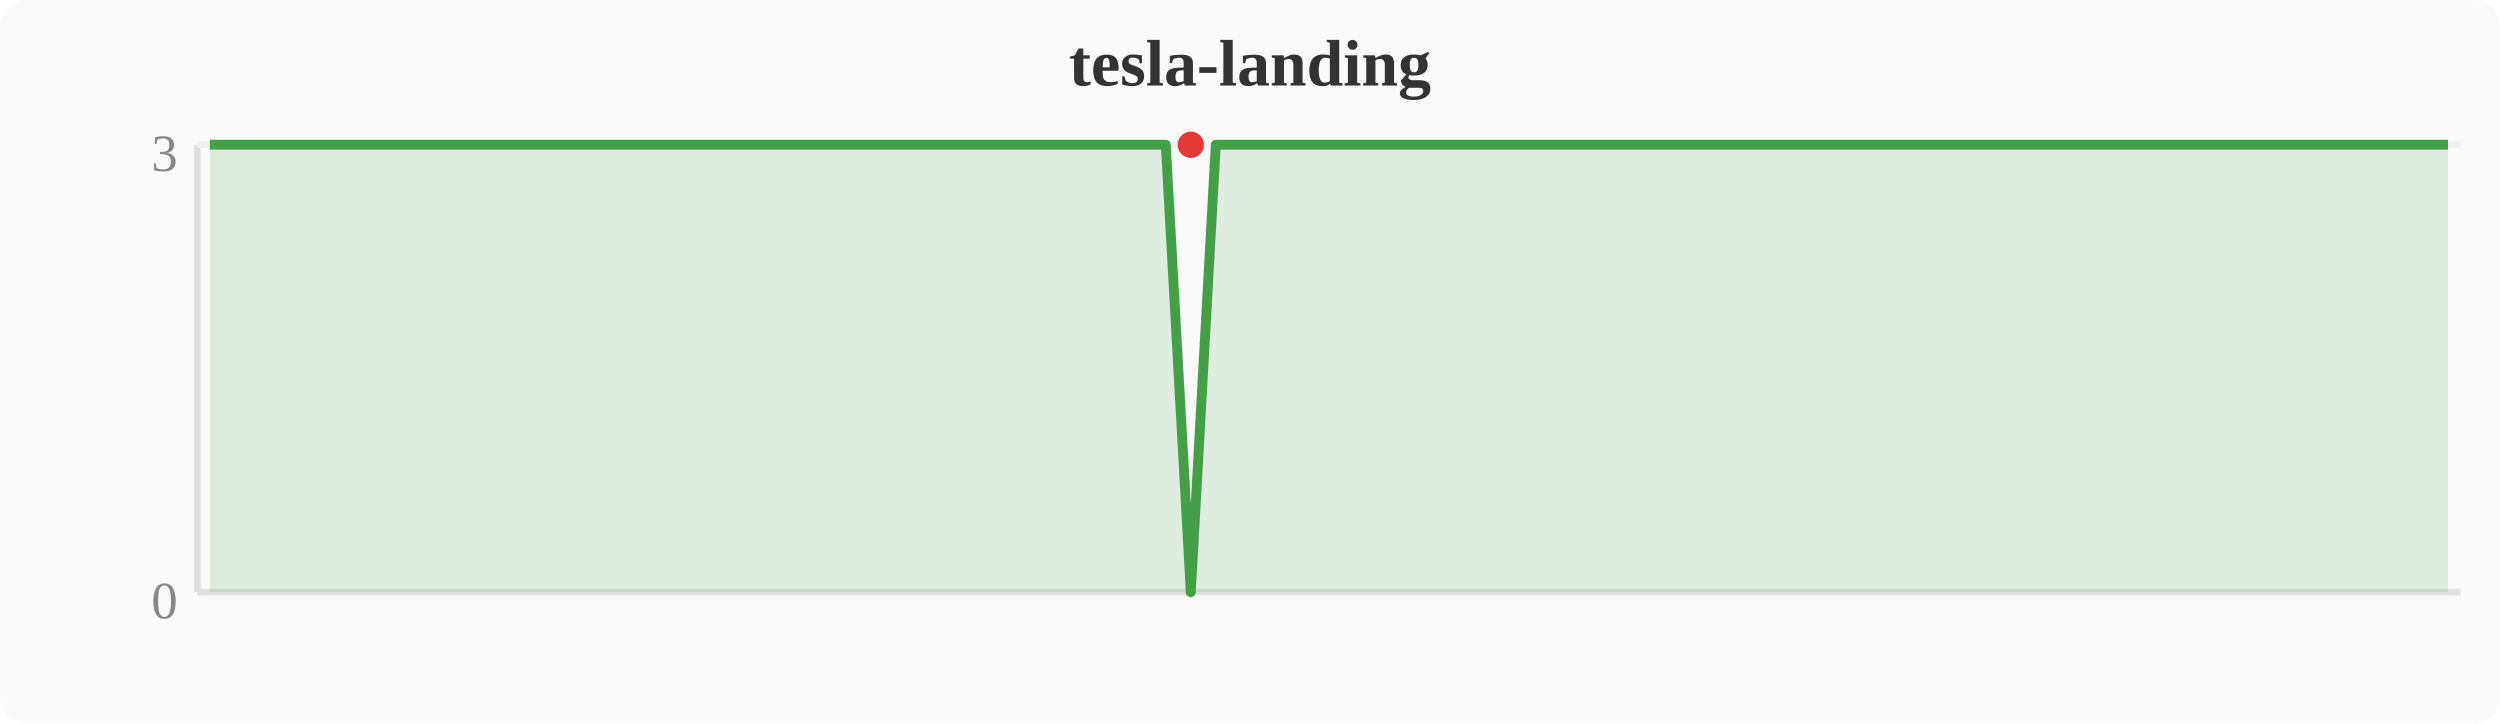
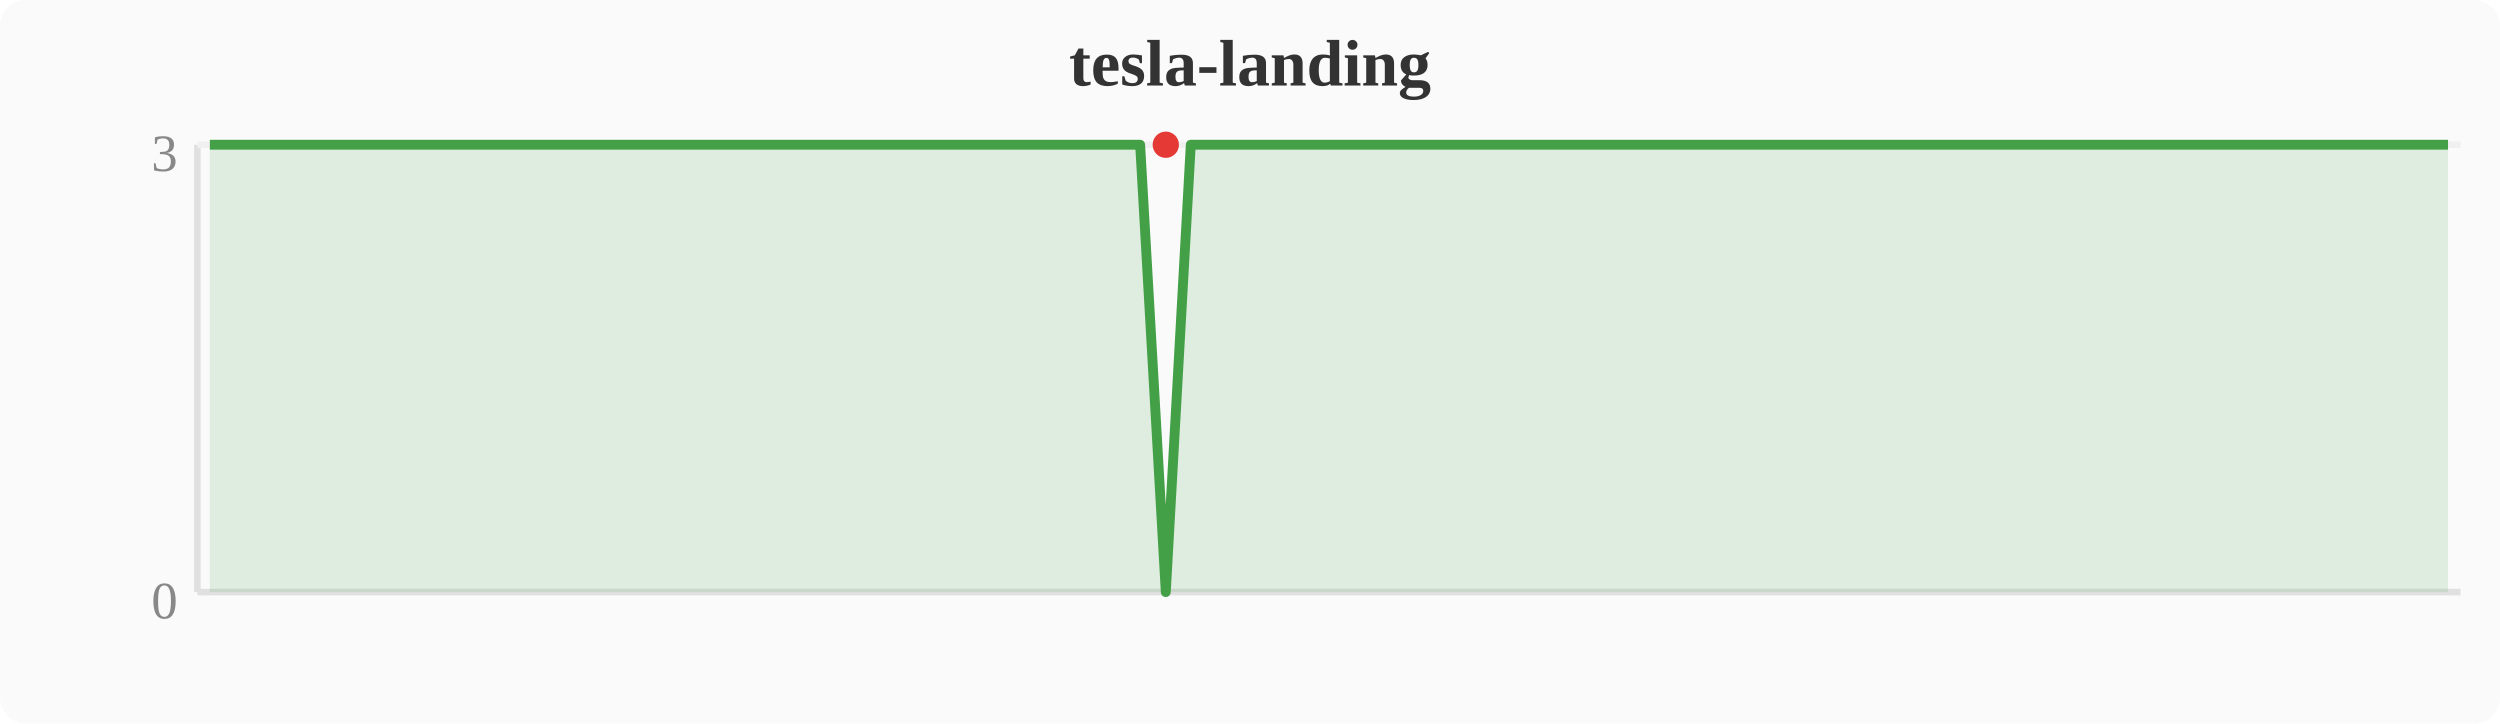
<svg xmlns="http://www.w3.org/2000/svg" width="380" height="110" viewBox="0 0 380 110">
  <rect width="380" height="110" fill="#fafafa" rx="4" />
  <text x="190" y="13" text-anchor="middle" font-size="10" font-weight="bold" fill="#333">tesla-landing</text>
  <line x1="30" y1="22" x2="30" y2="90" stroke="#e0e0e0" stroke-width="1" />
  <line x1="30" y1="90" x2="374" y2="90" stroke="#e0e0e0" stroke-width="1" />
  <line x1="30" y1="22" x2="374" y2="22" stroke="#f0f0f0" stroke-width="1" />
  <text x="27" y="94" text-anchor="end" font-size="8" fill="#888">0</text>
  <text x="27" y="26" text-anchor="end" font-size="8" fill="#888">3</text>
-   <polygon points="31.9,22.0 35.7,22.0 39.6,22.0 43.4,22.0 47.2,22.0 51.0,22.0 54.8,22.0 58.7,22.0 62.5,22.0 66.3,22.0 70.1,22.0 74.0,22.0 77.8,22.0 81.6,22.0 85.4,22.0 89.2,22.0 93.1,22.0 96.9,22.0 100.7,22.0 104.5,22.0 108.4,22.0 112.2,22.0 116.0,22.0 119.8,22.0 123.6,22.0 127.5,22.0 131.3,22.0 135.1,22.0 138.9,22.0 142.8,22.0 146.6,22.0 150.4,22.0 154.2,22.0 158.0,22.0 161.9,22.0 165.7,22.0 169.5,22.0 173.3,22.0 177.2,22.0 181.0,90.0 184.8,22.0 188.6,22.0 192.4,22.0 196.3,22.0 200.1,22.0 203.9,22.0 207.7,22.0 211.6,22.0 215.4,22.0 219.2,22.0 223.0,22.0 226.8,22.0 230.7,22.0 234.5,22.0 238.3,22.0 242.1,22.0 246.0,22.0 249.8,22.0 253.6,22.0 257.4,22.0 261.2,22.0 265.1,22.0 268.9,22.0 272.7,22.0 276.5,22.0 280.4,22.0 284.2,22.0 288.0,22.0 291.8,22.0 295.6,22.0 299.5,22.0 303.3,22.0 307.1,22.0 310.9,22.0 314.8,22.0 318.6,22.0 322.4,22.0 326.2,22.0 330.0,22.0 333.9,22.0 337.7,22.0 341.5,22.0 345.3,22.0 349.2,22.0 353.0,22.0 356.8,22.0 360.6,22.0 364.4,22.0 368.3,22.0 372.1,22.0 372.1,90 31.9,90" fill="#43a047" opacity="0.15" />
-   <polyline points="31.9,22.0 35.7,22.0 39.6,22.0 43.4,22.0 47.2,22.0 51.0,22.0 54.8,22.0 58.7,22.0 62.5,22.0 66.3,22.0 70.1,22.0 74.0,22.0 77.8,22.0 81.6,22.0 85.4,22.0 89.2,22.0 93.1,22.0 96.9,22.0 100.7,22.0 104.5,22.0 108.4,22.0 112.2,22.0 116.0,22.0 119.8,22.0 123.6,22.0 127.5,22.0 131.3,22.0 135.1,22.0 138.9,22.0 142.8,22.0 146.6,22.0 150.4,22.0 154.2,22.0 158.0,22.0 161.9,22.0 165.7,22.0 169.5,22.0 173.3,22.0 177.2,22.0 181.0,90.0 184.8,22.0 188.6,22.0 192.4,22.0 196.3,22.0 200.1,22.0 203.9,22.0 207.7,22.0 211.6,22.0 215.4,22.0 219.2,22.0 223.0,22.0 226.8,22.0 230.7,22.0 234.5,22.0 238.3,22.0 242.1,22.0 246.0,22.0 249.8,22.0 253.6,22.0 257.4,22.0 261.2,22.0 265.1,22.0 268.9,22.0 272.7,22.0 276.5,22.0 280.4,22.0 284.2,22.0 288.0,22.0 291.8,22.0 295.6,22.0 299.5,22.0 303.3,22.0 307.1,22.0 310.9,22.0 314.8,22.0 318.6,22.0 322.4,22.0 326.2,22.0 330.0,22.0 333.9,22.0 337.7,22.0 341.5,22.0 345.3,22.0 349.2,22.0 353.0,22.0 356.8,22.0 360.6,22.0 364.4,22.0 368.3,22.0 372.1,22.0" fill="none" stroke="#43a047" stroke-width="1.5" stroke-linejoin="round" />
-   <circle cx="181.0" cy="22.0" r="2" fill="#e53935" />
+   <polygon points="31.9,22.0 35.7,22.0 39.6,22.0 43.4,22.0 47.2,22.0 51.0,22.0 54.8,22.0 58.7,22.0 62.5,22.0 66.3,22.0 70.1,22.0 74.0,22.0 77.8,22.0 81.6,22.0 85.4,22.0 89.2,22.0 93.1,22.0 96.9,22.0 100.7,22.0 104.5,22.0 108.4,22.0 112.2,22.0 116.0,22.0 119.8,22.0 123.6,22.0 127.5,22.0 131.3,22.0 135.1,22.0 138.9,22.0 142.8,22.0 146.6,22.0 150.4,22.0 154.2,22.0 158.0,22.0 161.9,22.0 165.7,22.0 169.5,22.0 173.3,22.0 177.2,90.0 181.0,22.0 184.8,22.0 188.6,22.0 192.4,22.0 196.3,22.0 200.1,22.0 203.9,22.0 207.7,22.0 211.6,22.0 215.4,22.0 219.2,22.0 223.0,22.0 226.8,22.0 230.7,22.0 234.5,22.0 238.3,22.0 242.1,22.0 246.0,22.0 249.8,22.0 253.6,22.0 257.4,22.0 261.2,22.0 265.1,22.0 268.9,22.0 272.7,22.0 276.5,22.0 280.4,22.0 284.2,22.0 288.0,22.0 291.8,22.0 295.6,22.0 299.5,22.0 303.3,22.0 307.1,22.0 310.9,22.0 314.8,22.0 318.6,22.0 322.4,22.0 326.2,22.0 330.0,22.0 333.9,22.0 337.7,22.0 341.5,22.0 345.3,22.0 349.2,22.0 353.0,22.0 356.8,22.0 360.6,22.0 364.4,22.0 368.3,22.0 372.1,22.0 372.1,90 31.9,90" fill="#43a047" opacity="0.15" />
+   <polyline points="31.9,22.0 35.7,22.0 39.6,22.0 43.4,22.0 47.2,22.0 51.0,22.0 54.8,22.0 58.7,22.0 62.5,22.0 66.3,22.0 70.1,22.0 74.0,22.0 77.8,22.0 81.6,22.0 85.4,22.0 89.2,22.0 93.1,22.0 96.9,22.0 100.7,22.0 104.5,22.0 108.4,22.0 112.2,22.0 116.0,22.0 119.8,22.0 123.6,22.0 127.5,22.0 131.3,22.0 135.1,22.0 138.9,22.0 142.8,22.0 146.6,22.0 150.4,22.0 154.2,22.0 158.0,22.0 161.9,22.0 165.7,22.0 169.5,22.0 173.3,22.0 177.2,90.0 181.0,22.0 184.8,22.0 188.6,22.0 192.4,22.0 196.3,22.0 200.1,22.0 203.9,22.0 207.7,22.0 211.6,22.0 215.4,22.0 219.2,22.0 223.0,22.0 226.8,22.0 230.7,22.0 234.5,22.0 238.3,22.0 242.1,22.0 246.0,22.0 249.8,22.0 253.6,22.0 257.4,22.0 261.2,22.0 265.1,22.0 268.9,22.0 272.7,22.0 276.5,22.0 280.4,22.0 284.2,22.0 288.0,22.0 291.8,22.0 295.6,22.0 299.5,22.0 303.3,22.0 307.1,22.0 310.9,22.0 314.8,22.0 318.6,22.0 322.4,22.0 326.2,22.0 330.0,22.0 333.9,22.0 337.7,22.0 341.5,22.0 345.3,22.0 349.2,22.0 353.0,22.0 356.8,22.0 360.6,22.0 364.4,22.0 368.3,22.0 372.1,22.0" fill="none" stroke="#43a047" stroke-width="1.5" stroke-linejoin="round" />
+   <circle cx="177.2" cy="22.0" r="2" fill="#e53935" />
</svg>
